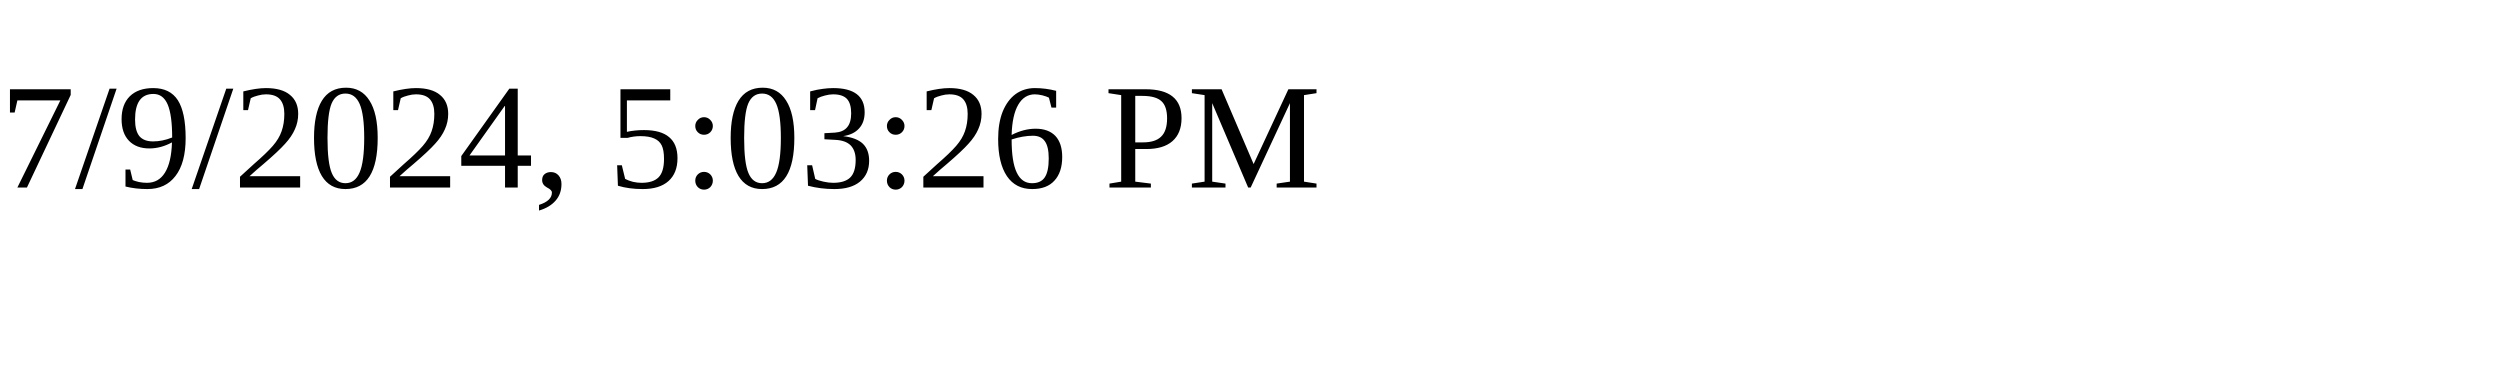
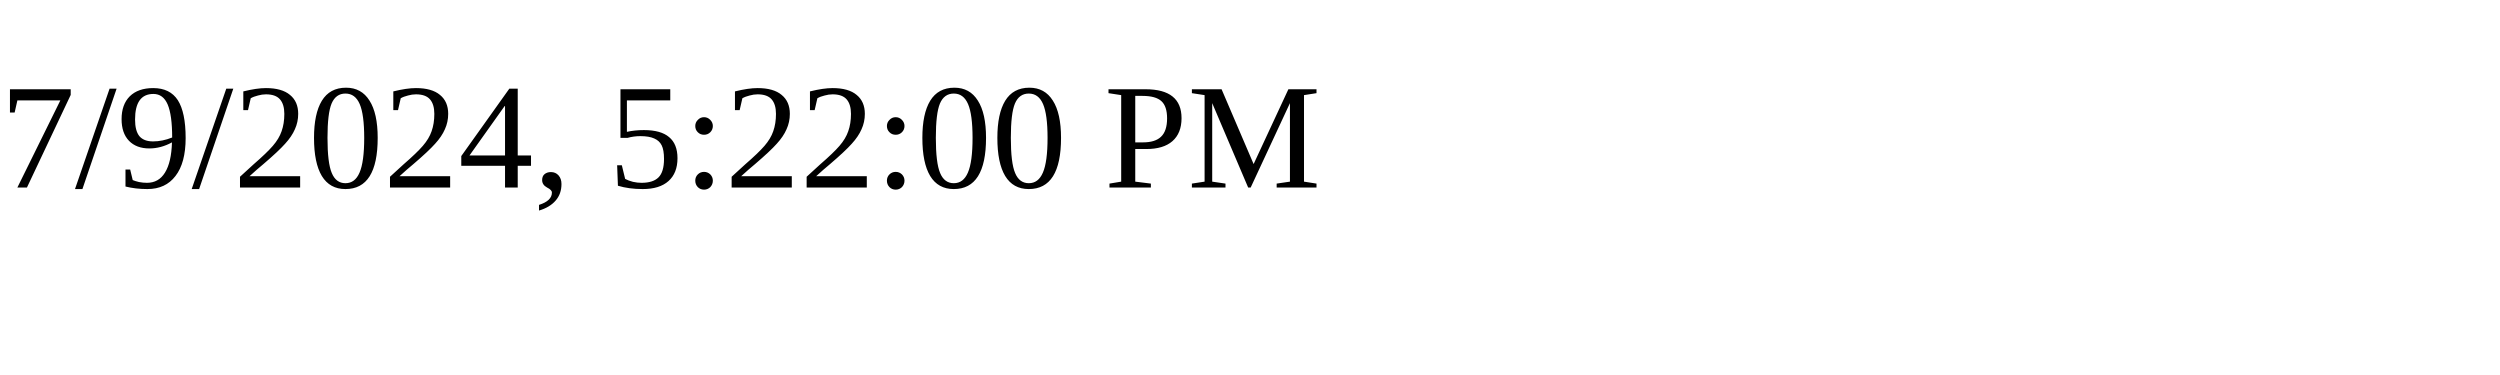
<svg xmlns="http://www.w3.org/2000/svg" height="30" width="200">
-   <text x="0" y="15">7/9/2024, 5:03:26 PM</text>
+   <text x="0" y="15">7/9/2024, 5:22:00 PM</text>
</svg>
